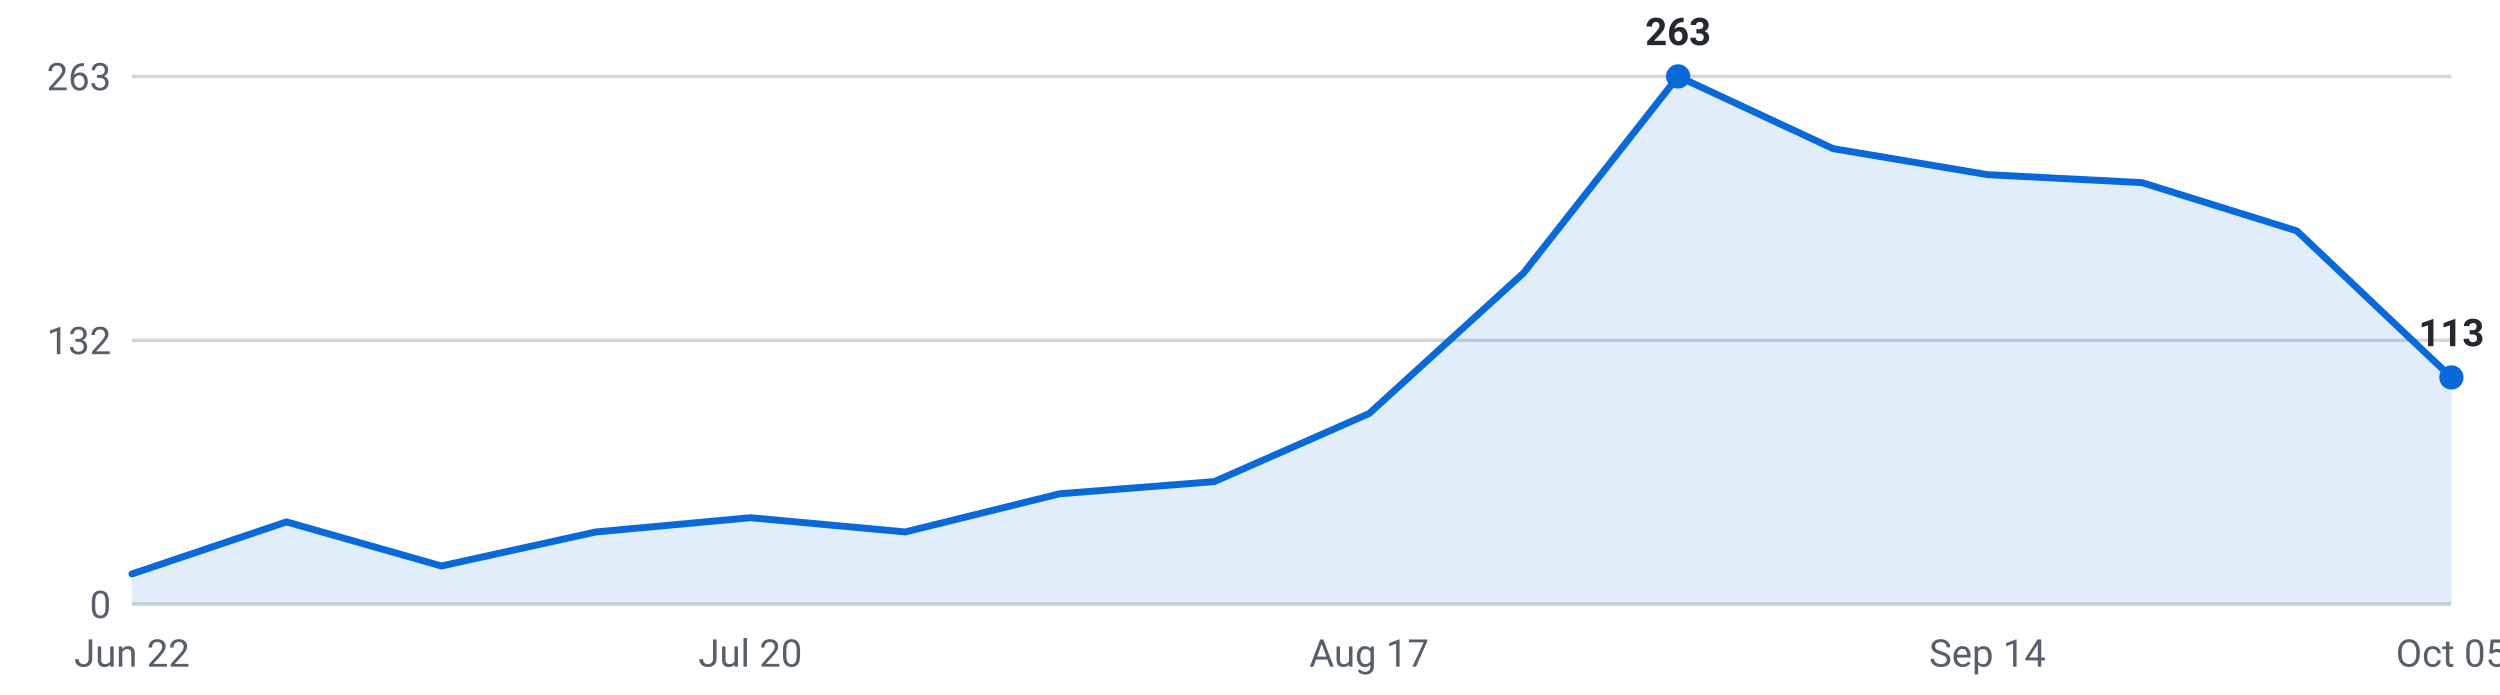
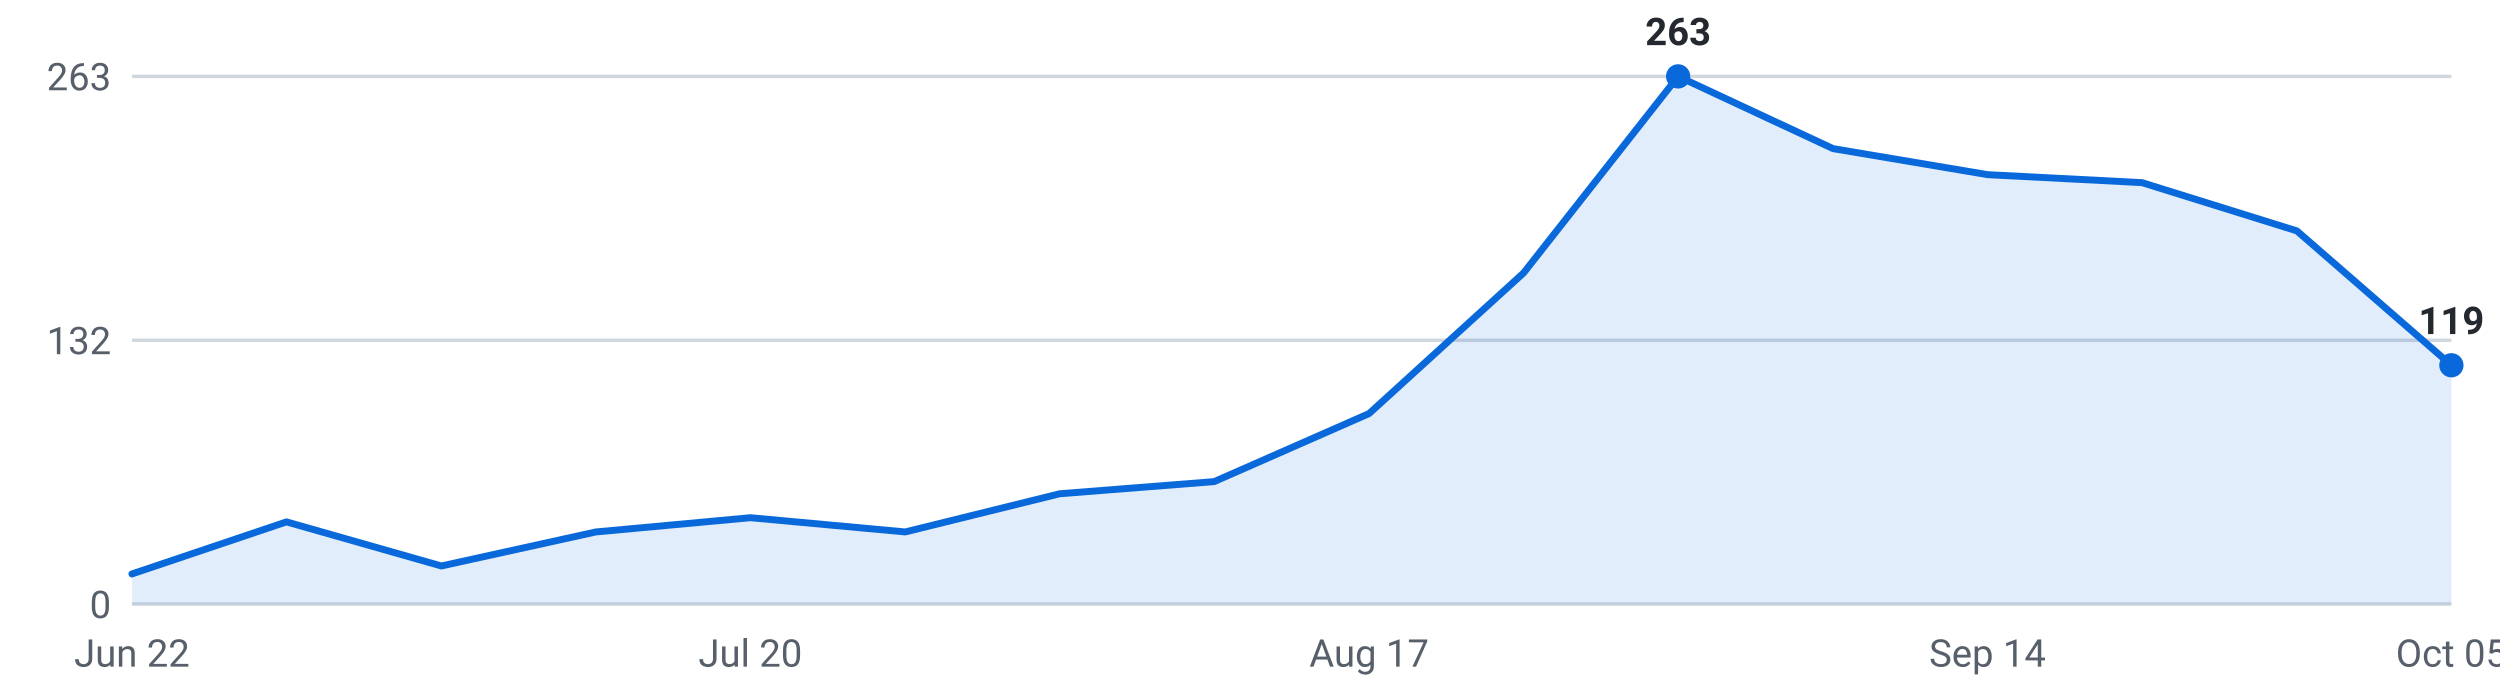
<svg xmlns="http://www.w3.org/2000/svg" viewBox="0 0 720 200" width="720" height="200" role="img" aria-label="Internships posted per week, last 16 weeks">
  <g font-family="-apple-system,Segoe UI,Roboto,sans-serif" font-size="11">
    <line x1="38" y1="174.0" x2="706" y2="174.0" stroke="#d0d7de" stroke-width="1" />
    <text x="32" y="178.0" text-anchor="end" fill="#57606a">0</text>
    <line x1="38" y1="98.0" x2="706" y2="98.0" stroke="#d0d7de" stroke-width="1" />
    <text x="32" y="102.0" text-anchor="end" fill="#57606a">132</text>
    <line x1="38" y1="22.0" x2="706" y2="22.0" stroke="#d0d7de" stroke-width="1" />
    <text x="32" y="26.0" text-anchor="end" fill="#57606a">263</text>
-     <path d="M38.0,174 L38.0,165.3 L82.5,150.3 L127.1,163.0 L171.6,153.2 L216.1,149.1 L260.7,153.2 L305.2,142.2 L349.7,138.7 L394.3,119.1 L438.8,78.6 L483.3,22.0 L527.9,42.8 L572.4,50.3 L616.9,52.6 L661.5,66.5 L706.0,108.7 L706.0,174 Z" fill="#0969da" fill-opacity="0.12" />
-     <polyline points="38.0,165.3 82.5,150.3 127.1,163.0 171.6,153.2 216.1,149.1 260.7,153.2 305.2,142.2 349.7,138.7 394.3,119.1 438.8,78.6 483.3,22.0 527.9,42.8 572.4,50.3 616.9,52.6 661.5,66.5 706.0,108.7" fill="none" stroke="#0969da" stroke-width="2" stroke-linejoin="round" stroke-linecap="round" />
+     <path d="M38.0,174 L38.0,165.3 L82.5,150.3 L127.1,163.0 L171.6,153.2 L216.1,149.1 L260.7,153.2 L305.2,142.2 L349.7,138.7 L394.3,119.1 L438.8,78.6 L483.3,22.0 L527.9,42.8 L572.4,50.3 L616.9,52.6 L661.5,66.5 L706.0,105.2 L706.0,174 Z" fill="#0969da" fill-opacity="0.12" />
+     <polyline points="38.0,165.3 82.5,150.3 127.1,163.0 171.6,153.2 216.1,149.1 260.7,153.2 305.2,142.2 349.7,138.7 394.3,119.1 438.8,78.6 483.3,22.0 527.9,42.8 572.4,50.3 616.9,52.6 661.5,66.5 706.0,105.2" fill="none" stroke="#0969da" stroke-width="2" stroke-linejoin="round" stroke-linecap="round" />
    <circle cx="483.3" cy="22.0" r="3.5" fill="#0969da" />
    <text x="483.3" y="13.0" text-anchor="middle" fill="#24292f" font-weight="600">263</text>
-     <circle cx="706.0" cy="108.7" r="3.5" fill="#0969da" />
-     <text x="706.0" y="99.7" text-anchor="middle" fill="#24292f" font-weight="600">113</text>
+     <circle cx="706.0" cy="105.2" r="3.5" fill="#0969da" />
+     <text x="706.0" y="96.2" text-anchor="middle" fill="#24292f" font-weight="600">119</text>
    <text x="38.0" y="192" text-anchor="middle" fill="#57606a">Jun 22</text>
    <text x="216.1" y="192" text-anchor="middle" fill="#57606a">Jul 20</text>
    <text x="394.3" y="192" text-anchor="middle" fill="#57606a">Aug 17</text>
    <text x="572.4" y="192" text-anchor="middle" fill="#57606a">Sep 14</text>
    <text x="706.0" y="192" text-anchor="middle" fill="#57606a">Oct 05</text>
  </g>
</svg>
